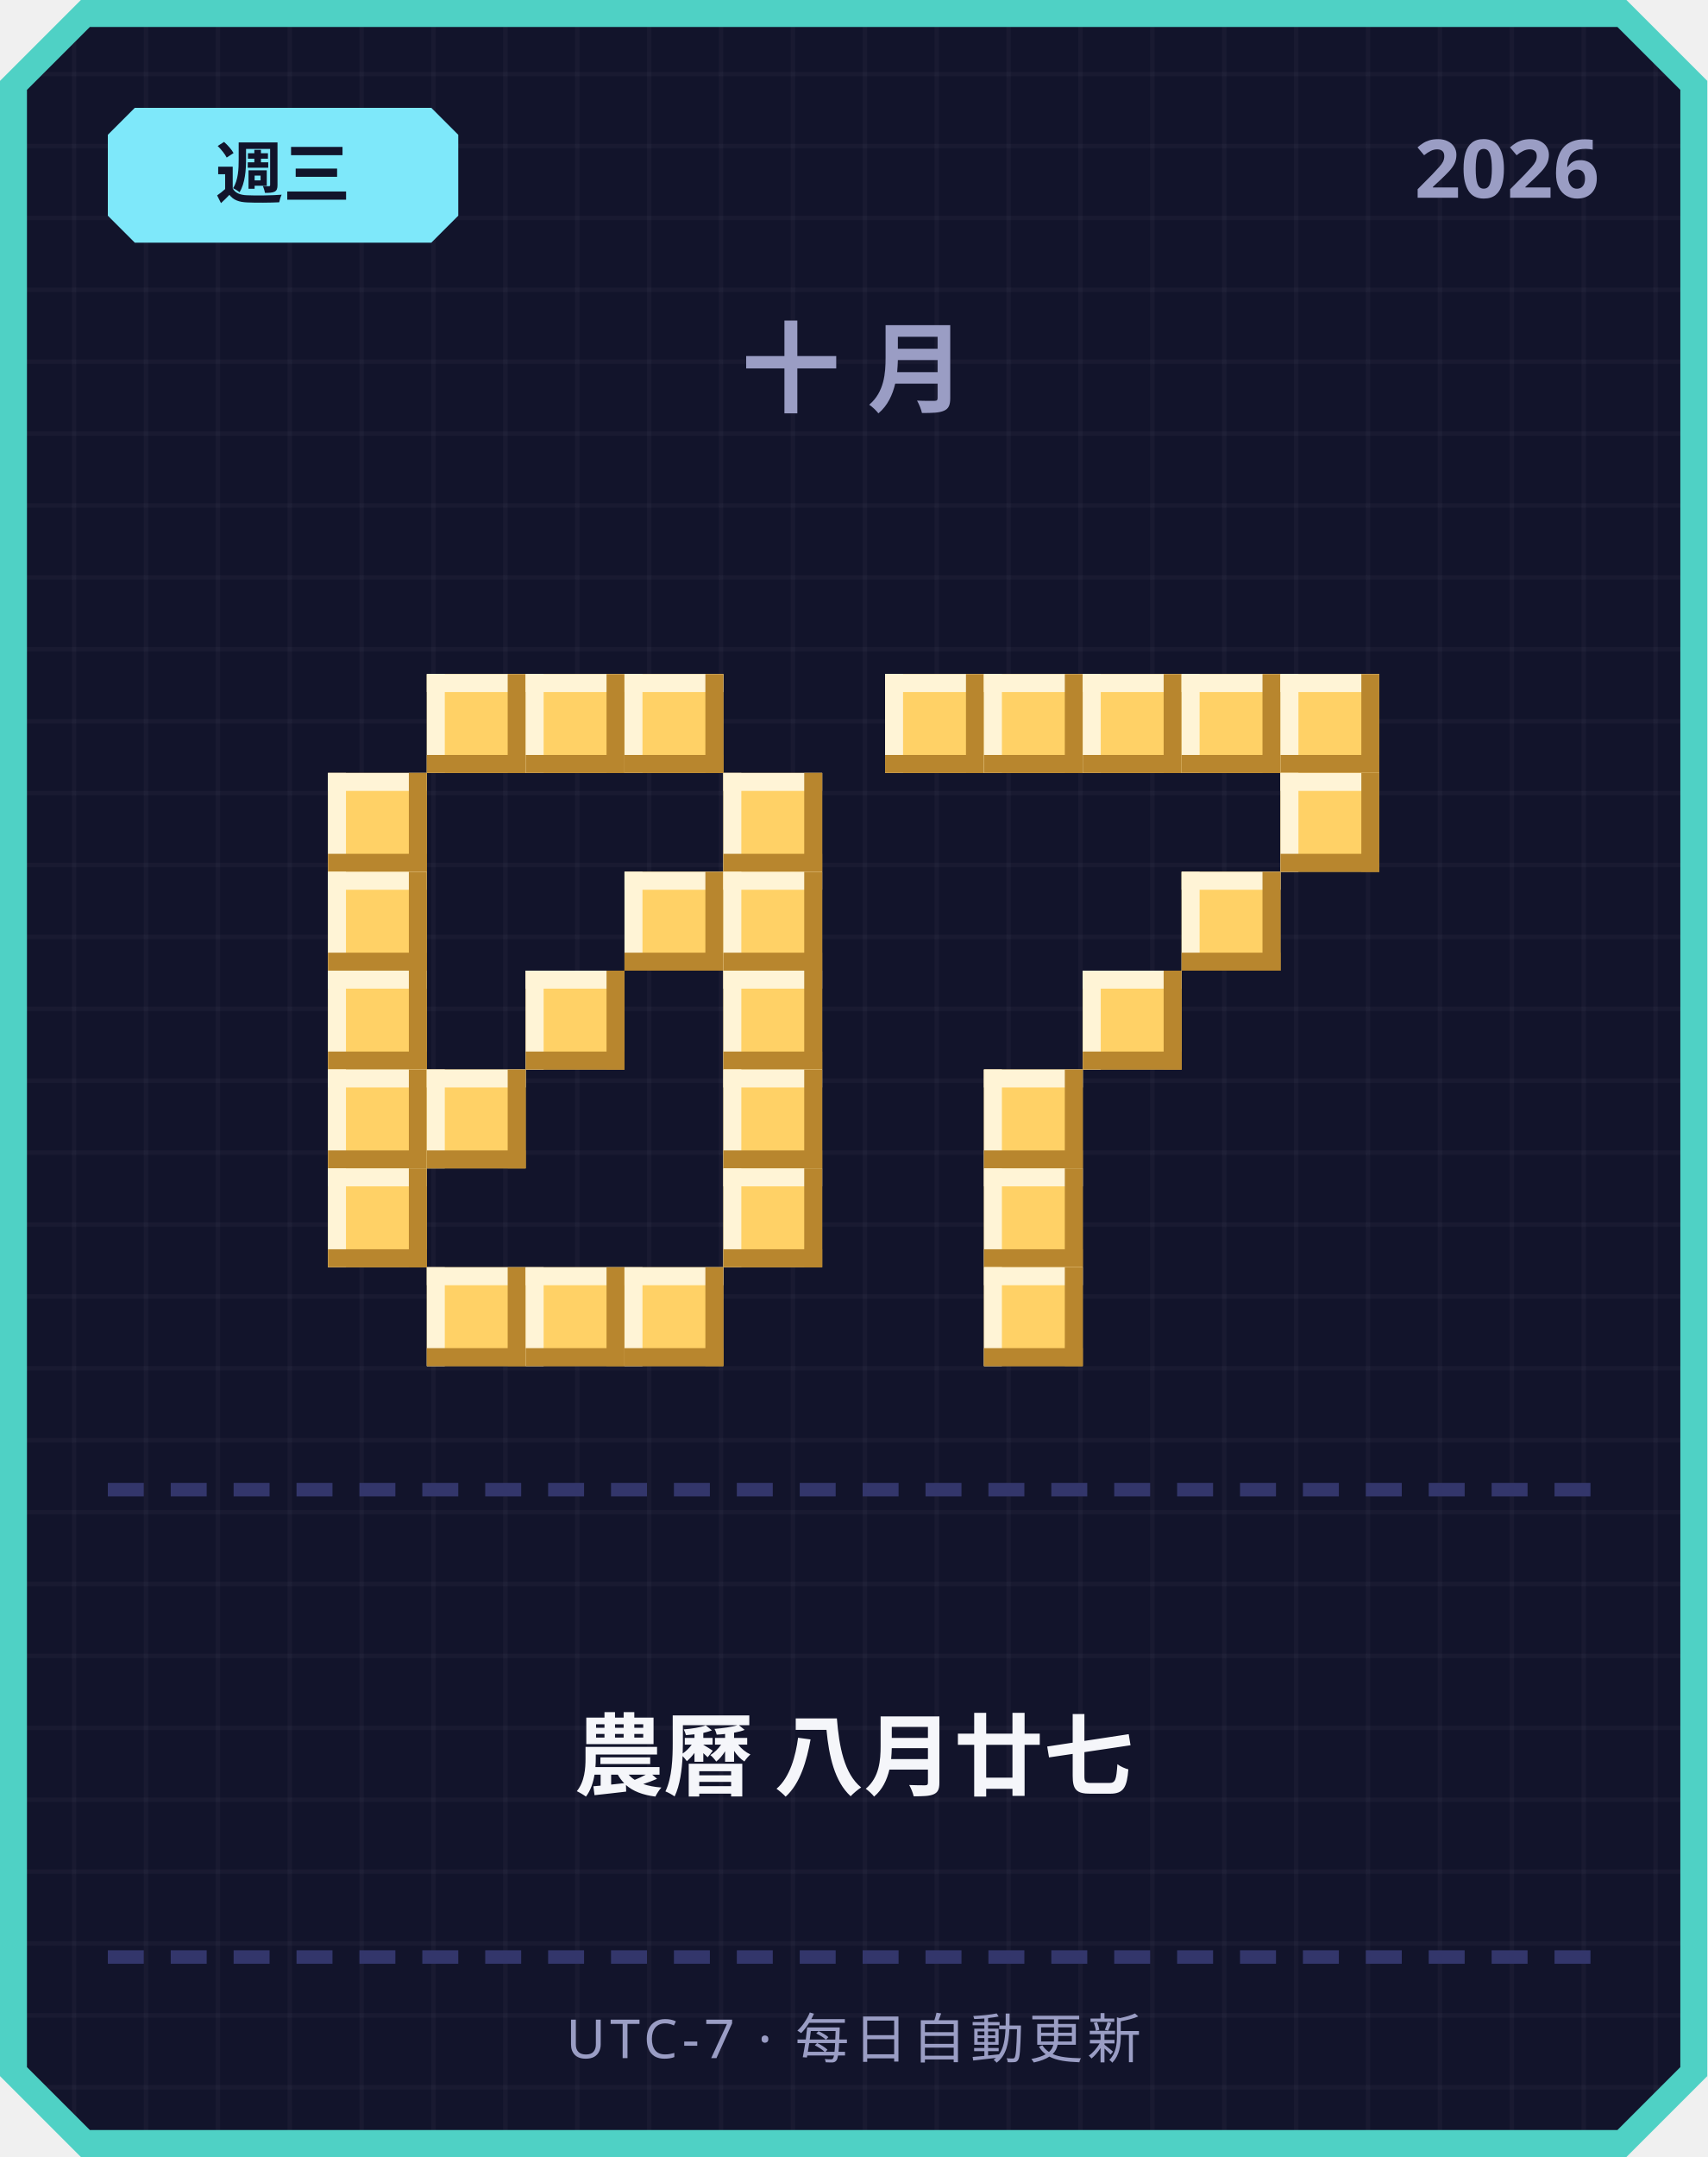
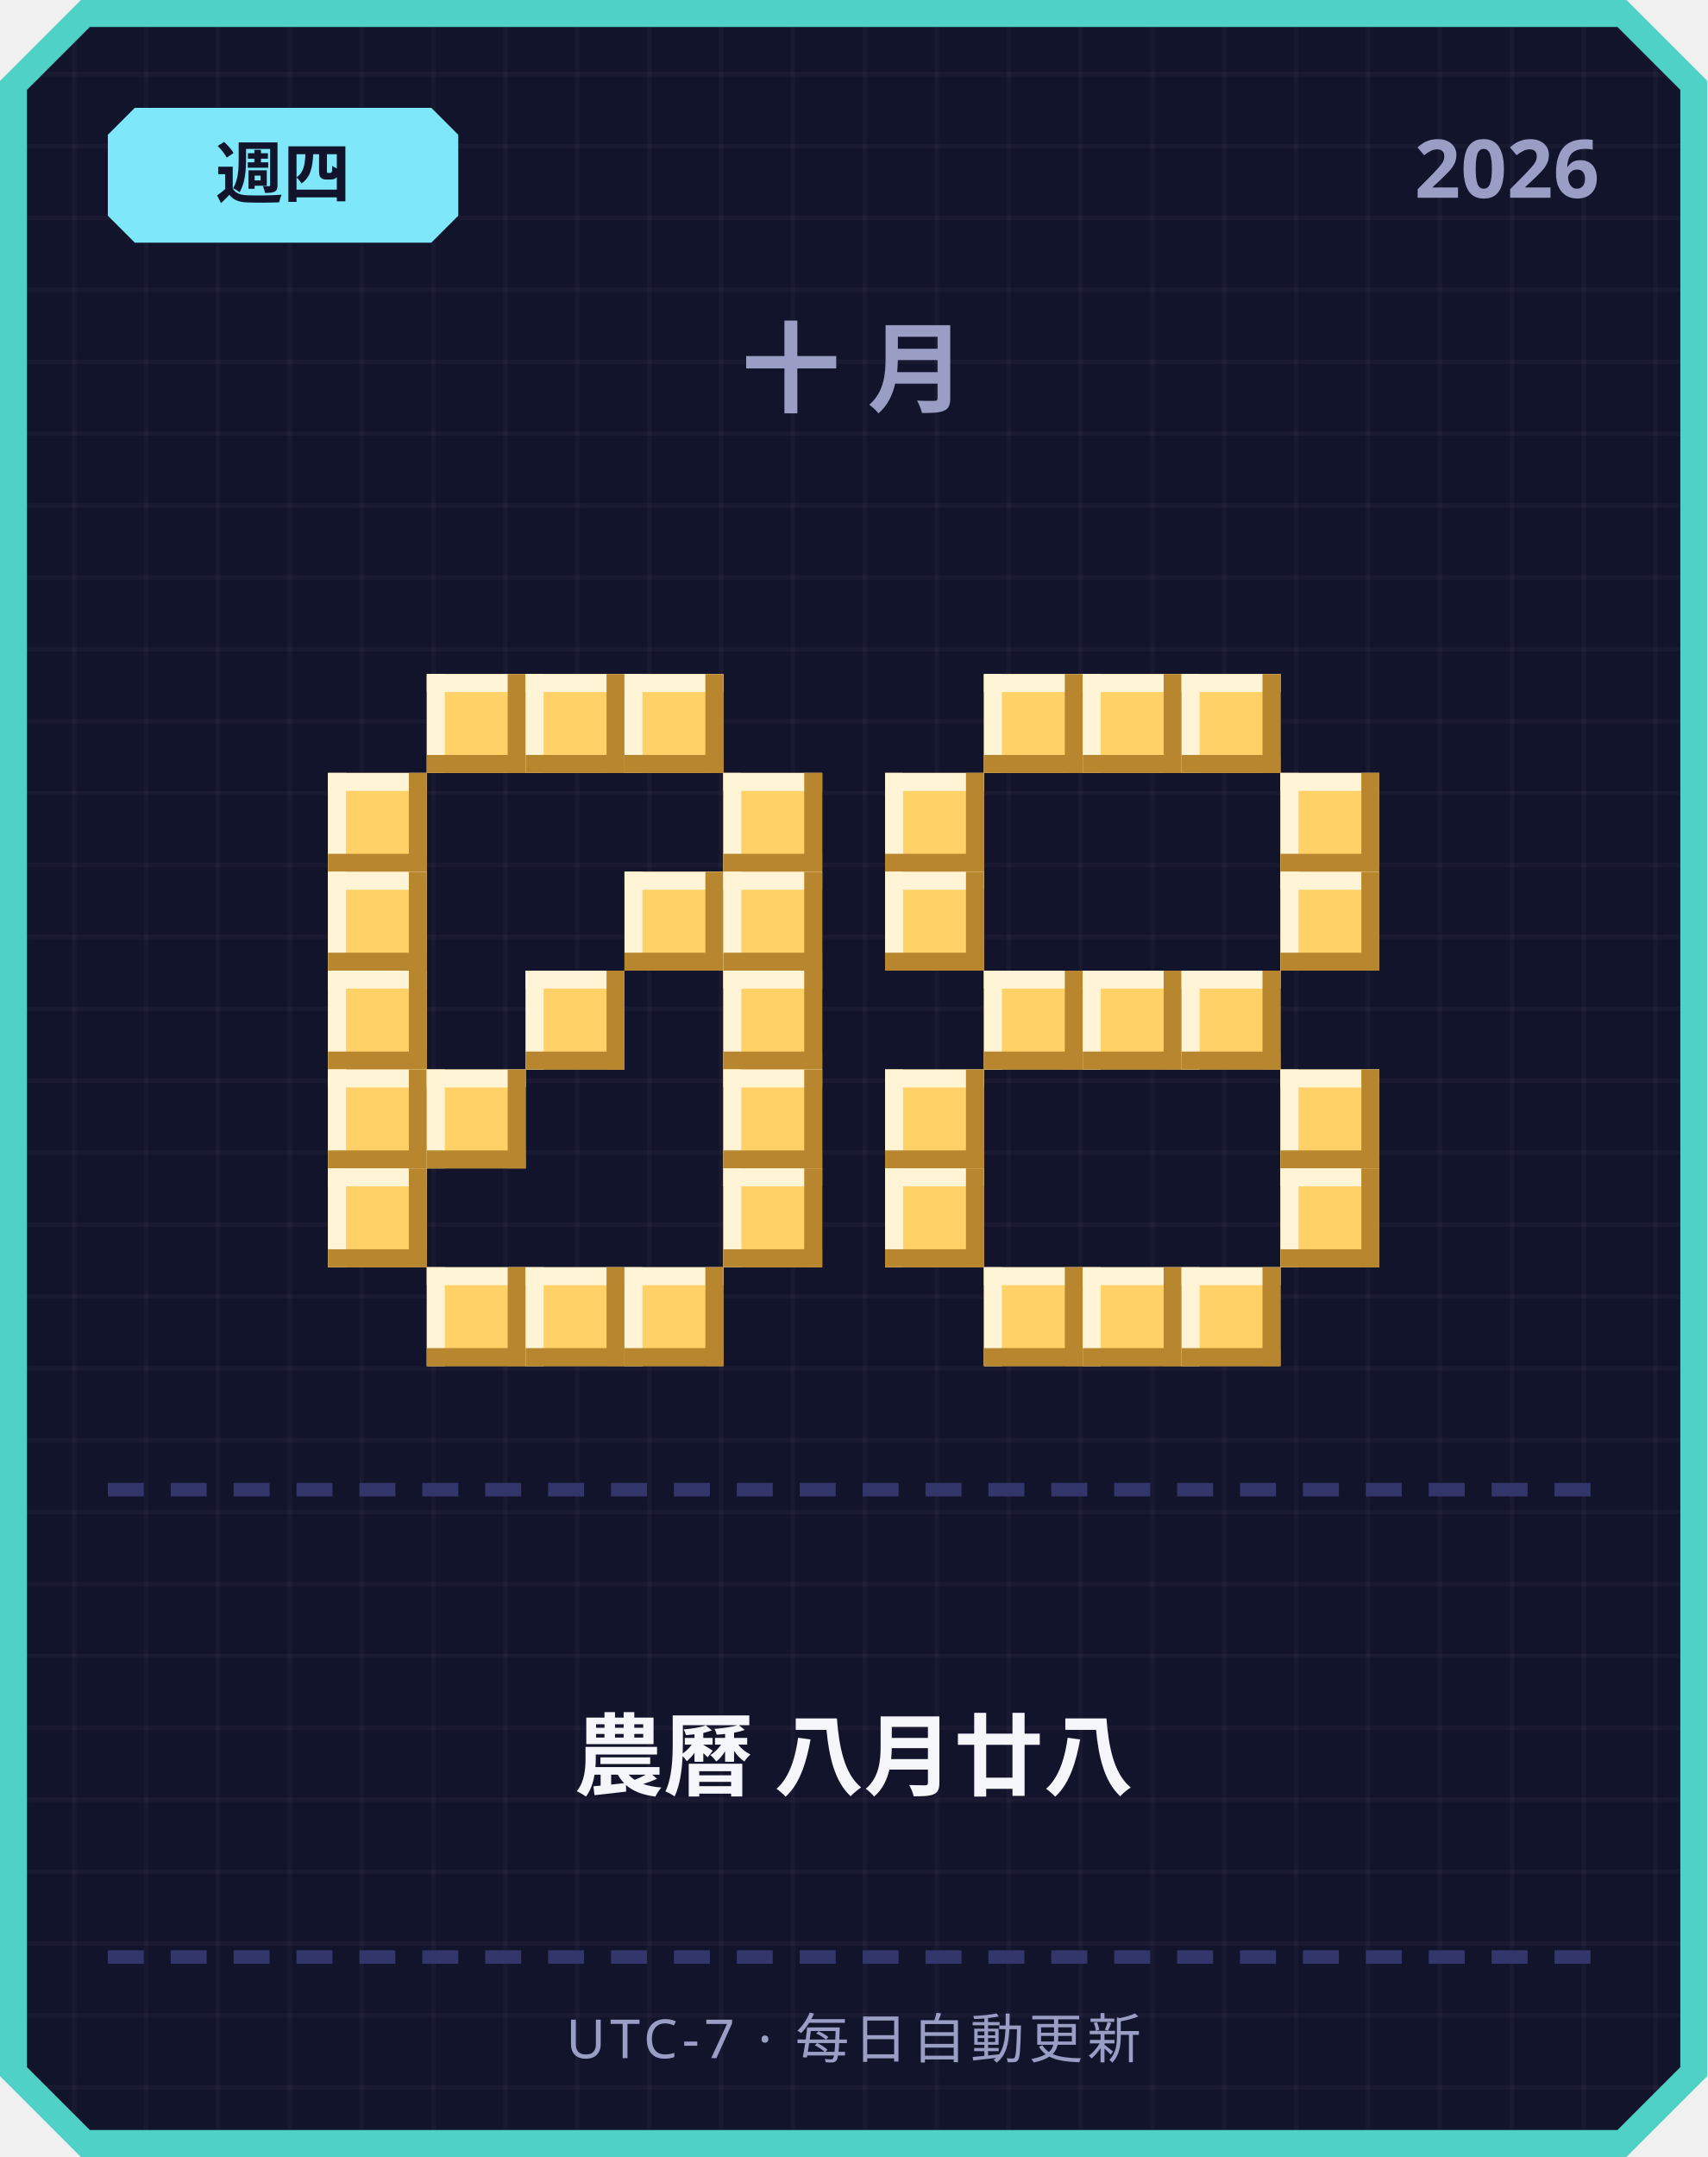
<svg xmlns="http://www.w3.org/2000/svg" width="380" height="480" viewBox="0 0 380 480">
  <defs>
    <pattern id="grid" width="16" height="16" patternUnits="userSpaceOnUse">
      <rect width="16" height="16" fill="#12142b" />
      <rect width="1" height="16" fill="#ffffff" opacity="0.03" />
      <rect width="16" height="1" fill="#ffffff" opacity="0.03" />
    </pattern>
  </defs>
  <path d="M 18,0 L 362,0 L 380,18 L 380,462 L 362,480 L 18,480 L 0,462 L 0,18 Z" fill="#4fd1c5" />
  <path d="M 20,6 L 360,6 L 374,20 L 374,460 L 360,474 L 20,474 L 6,460 L 6,20 Z" fill="url(#grid)" />
  <path d="M 30,24 L 96,24 L 102,30 L 102,48 L 96,54 L 30,54 L 24,48 L 24,30 Z" fill="#7ee8fa" />
-   <text x="63" y="44" text-anchor="middle" font-family="'Segoe UI', sans-serif" font-size="15" font-weight="700" fill="#12142b">週三</text>
+   <text x="63" y="44" text-anchor="middle" font-family="'Segoe UI', sans-serif" font-size="15" font-weight="700" fill="#12142b">週四</text>
  <text x="356" y="44" text-anchor="end" font-family="'Segoe UI', sans-serif" font-size="18" font-weight="700" fill="#9a9dc4">2026</text>
  <text x="190" y="90" text-anchor="middle" font-family="'Segoe UI', sans-serif" font-size="22" font-weight="700" letter-spacing="6" fill="#9a9dc4">十月</text>
  <rect x="95" y="150" width="22" height="22" fill="#ffd166" />
  <rect x="95" y="150" width="22" height="4" fill="#fff4d6" />
  <rect x="95" y="150" width="4" height="22" fill="#fff4d6" />
  <rect x="95" y="168" width="22" height="4" fill="#b8862e" />
  <rect x="113" y="150" width="4" height="22" fill="#b8862e" />
  <rect x="117" y="150" width="22" height="22" fill="#ffd166" />
  <rect x="117" y="150" width="22" height="4" fill="#fff4d6" />
  <rect x="117" y="150" width="4" height="22" fill="#fff4d6" />
  <rect x="117" y="168" width="22" height="4" fill="#b8862e" />
  <rect x="135" y="150" width="4" height="22" fill="#b8862e" />
  <rect x="139" y="150" width="22" height="22" fill="#ffd166" />
  <rect x="139" y="150" width="22" height="4" fill="#fff4d6" />
  <rect x="139" y="150" width="4" height="22" fill="#fff4d6" />
  <rect x="139" y="168" width="22" height="4" fill="#b8862e" />
  <rect x="157" y="150" width="4" height="22" fill="#b8862e" />
  <rect x="73" y="172" width="22" height="22" fill="#ffd166" />
  <rect x="73" y="172" width="22" height="4" fill="#fff4d6" />
  <rect x="73" y="172" width="4" height="22" fill="#fff4d6" />
  <rect x="73" y="190" width="22" height="4" fill="#b8862e" />
  <rect x="91" y="172" width="4" height="22" fill="#b8862e" />
  <rect x="161" y="172" width="22" height="22" fill="#ffd166" />
  <rect x="161" y="172" width="22" height="4" fill="#fff4d6" />
  <rect x="161" y="172" width="4" height="22" fill="#fff4d6" />
  <rect x="161" y="190" width="22" height="4" fill="#b8862e" />
  <rect x="179" y="172" width="4" height="22" fill="#b8862e" />
  <rect x="73" y="194" width="22" height="22" fill="#ffd166" />
  <rect x="73" y="194" width="22" height="4" fill="#fff4d6" />
  <rect x="73" y="194" width="4" height="22" fill="#fff4d6" />
  <rect x="73" y="212" width="22" height="4" fill="#b8862e" />
  <rect x="91" y="194" width="4" height="22" fill="#b8862e" />
  <rect x="139" y="194" width="22" height="22" fill="#ffd166" />
  <rect x="139" y="194" width="22" height="4" fill="#fff4d6" />
  <rect x="139" y="194" width="4" height="22" fill="#fff4d6" />
  <rect x="139" y="212" width="22" height="4" fill="#b8862e" />
  <rect x="157" y="194" width="4" height="22" fill="#b8862e" />
  <rect x="161" y="194" width="22" height="22" fill="#ffd166" />
  <rect x="161" y="194" width="22" height="4" fill="#fff4d6" />
  <rect x="161" y="194" width="4" height="22" fill="#fff4d6" />
  <rect x="161" y="212" width="22" height="4" fill="#b8862e" />
  <rect x="179" y="194" width="4" height="22" fill="#b8862e" />
  <rect x="73" y="216" width="22" height="22" fill="#ffd166" />
  <rect x="73" y="216" width="22" height="4" fill="#fff4d6" />
  <rect x="73" y="216" width="4" height="22" fill="#fff4d6" />
  <rect x="73" y="234" width="22" height="4" fill="#b8862e" />
  <rect x="91" y="216" width="4" height="22" fill="#b8862e" />
  <rect x="117" y="216" width="22" height="22" fill="#ffd166" />
  <rect x="117" y="216" width="22" height="4" fill="#fff4d6" />
  <rect x="117" y="216" width="4" height="22" fill="#fff4d6" />
  <rect x="117" y="234" width="22" height="4" fill="#b8862e" />
  <rect x="135" y="216" width="4" height="22" fill="#b8862e" />
  <rect x="161" y="216" width="22" height="22" fill="#ffd166" />
  <rect x="161" y="216" width="22" height="4" fill="#fff4d6" />
  <rect x="161" y="216" width="4" height="22" fill="#fff4d6" />
  <rect x="161" y="234" width="22" height="4" fill="#b8862e" />
  <rect x="179" y="216" width="4" height="22" fill="#b8862e" />
  <rect x="73" y="238" width="22" height="22" fill="#ffd166" />
  <rect x="73" y="238" width="22" height="4" fill="#fff4d6" />
  <rect x="73" y="238" width="4" height="22" fill="#fff4d6" />
  <rect x="73" y="256" width="22" height="4" fill="#b8862e" />
  <rect x="91" y="238" width="4" height="22" fill="#b8862e" />
  <rect x="95" y="238" width="22" height="22" fill="#ffd166" />
  <rect x="95" y="238" width="22" height="4" fill="#fff4d6" />
  <rect x="95" y="238" width="4" height="22" fill="#fff4d6" />
  <rect x="95" y="256" width="22" height="4" fill="#b8862e" />
  <rect x="113" y="238" width="4" height="22" fill="#b8862e" />
  <rect x="161" y="238" width="22" height="22" fill="#ffd166" />
  <rect x="161" y="238" width="22" height="4" fill="#fff4d6" />
  <rect x="161" y="238" width="4" height="22" fill="#fff4d6" />
  <rect x="161" y="256" width="22" height="4" fill="#b8862e" />
  <rect x="179" y="238" width="4" height="22" fill="#b8862e" />
  <rect x="73" y="260" width="22" height="22" fill="#ffd166" />
  <rect x="73" y="260" width="22" height="4" fill="#fff4d6" />
  <rect x="73" y="260" width="4" height="22" fill="#fff4d6" />
  <rect x="73" y="278" width="22" height="4" fill="#b8862e" />
  <rect x="91" y="260" width="4" height="22" fill="#b8862e" />
  <rect x="161" y="260" width="22" height="22" fill="#ffd166" />
  <rect x="161" y="260" width="22" height="4" fill="#fff4d6" />
  <rect x="161" y="260" width="4" height="22" fill="#fff4d6" />
  <rect x="161" y="278" width="22" height="4" fill="#b8862e" />
  <rect x="179" y="260" width="4" height="22" fill="#b8862e" />
  <rect x="95" y="282" width="22" height="22" fill="#ffd166" />
  <rect x="95" y="282" width="22" height="4" fill="#fff4d6" />
  <rect x="95" y="282" width="4" height="22" fill="#fff4d6" />
  <rect x="95" y="300" width="22" height="4" fill="#b8862e" />
  <rect x="113" y="282" width="4" height="22" fill="#b8862e" />
  <rect x="117" y="282" width="22" height="22" fill="#ffd166" />
  <rect x="117" y="282" width="22" height="4" fill="#fff4d6" />
  <rect x="117" y="282" width="4" height="22" fill="#fff4d6" />
  <rect x="117" y="300" width="22" height="4" fill="#b8862e" />
  <rect x="135" y="282" width="4" height="22" fill="#b8862e" />
  <rect x="139" y="282" width="22" height="22" fill="#ffd166" />
  <rect x="139" y="282" width="22" height="4" fill="#fff4d6" />
  <rect x="139" y="282" width="4" height="22" fill="#fff4d6" />
  <rect x="139" y="300" width="22" height="4" fill="#b8862e" />
  <rect x="157" y="282" width="4" height="22" fill="#b8862e" />
-   <rect x="197" y="150" width="22" height="22" fill="#ffd166" />
-   <rect x="197" y="150" width="22" height="4" fill="#fff4d6" />
-   <rect x="197" y="150" width="4" height="22" fill="#fff4d6" />
-   <rect x="197" y="168" width="22" height="4" fill="#b8862e" />
-   <rect x="215" y="150" width="4" height="22" fill="#b8862e" />
  <rect x="219" y="150" width="22" height="22" fill="#ffd166" />
  <rect x="219" y="150" width="22" height="4" fill="#fff4d6" />
  <rect x="219" y="150" width="4" height="22" fill="#fff4d6" />
  <rect x="219" y="168" width="22" height="4" fill="#b8862e" />
  <rect x="237" y="150" width="4" height="22" fill="#b8862e" />
  <rect x="241" y="150" width="22" height="22" fill="#ffd166" />
  <rect x="241" y="150" width="22" height="4" fill="#fff4d6" />
  <rect x="241" y="150" width="4" height="22" fill="#fff4d6" />
  <rect x="241" y="168" width="22" height="4" fill="#b8862e" />
  <rect x="259" y="150" width="4" height="22" fill="#b8862e" />
  <rect x="263" y="150" width="22" height="22" fill="#ffd166" />
  <rect x="263" y="150" width="22" height="4" fill="#fff4d6" />
  <rect x="263" y="150" width="4" height="22" fill="#fff4d6" />
  <rect x="263" y="168" width="22" height="4" fill="#b8862e" />
  <rect x="281" y="150" width="4" height="22" fill="#b8862e" />
-   <rect x="285" y="150" width="22" height="22" fill="#ffd166" />
-   <rect x="285" y="150" width="22" height="4" fill="#fff4d6" />
-   <rect x="285" y="150" width="4" height="22" fill="#fff4d6" />
-   <rect x="285" y="168" width="22" height="4" fill="#b8862e" />
-   <rect x="303" y="150" width="4" height="22" fill="#b8862e" />
+   <rect x="197" y="172" width="22" height="22" fill="#ffd166" />
+   <rect x="197" y="172" width="22" height="4" fill="#fff4d6" />
+   <rect x="197" y="172" width="4" height="22" fill="#fff4d6" />
+   <rect x="197" y="190" width="22" height="4" fill="#b8862e" />
+   <rect x="215" y="172" width="4" height="22" fill="#b8862e" />
  <rect x="285" y="172" width="22" height="22" fill="#ffd166" />
  <rect x="285" y="172" width="22" height="4" fill="#fff4d6" />
  <rect x="285" y="172" width="4" height="22" fill="#fff4d6" />
  <rect x="285" y="190" width="22" height="4" fill="#b8862e" />
  <rect x="303" y="172" width="4" height="22" fill="#b8862e" />
-   <rect x="263" y="194" width="22" height="22" fill="#ffd166" />
-   <rect x="263" y="194" width="22" height="4" fill="#fff4d6" />
-   <rect x="263" y="194" width="4" height="22" fill="#fff4d6" />
-   <rect x="263" y="212" width="22" height="4" fill="#b8862e" />
-   <rect x="281" y="194" width="4" height="22" fill="#b8862e" />
+   <rect x="197" y="194" width="22" height="22" fill="#ffd166" />
+   <rect x="197" y="194" width="22" height="4" fill="#fff4d6" />
+   <rect x="197" y="194" width="4" height="22" fill="#fff4d6" />
+   <rect x="197" y="212" width="22" height="4" fill="#b8862e" />
+   <rect x="215" y="194" width="4" height="22" fill="#b8862e" />
+   <rect x="285" y="194" width="22" height="22" fill="#ffd166" />
+   <rect x="285" y="194" width="22" height="4" fill="#fff4d6" />
+   <rect x="285" y="194" width="4" height="22" fill="#fff4d6" />
+   <rect x="285" y="212" width="22" height="4" fill="#b8862e" />
+   <rect x="303" y="194" width="4" height="22" fill="#b8862e" />
+   <rect x="219" y="216" width="22" height="22" fill="#ffd166" />
+   <rect x="219" y="216" width="22" height="4" fill="#fff4d6" />
+   <rect x="219" y="216" width="4" height="22" fill="#fff4d6" />
+   <rect x="219" y="234" width="22" height="4" fill="#b8862e" />
+   <rect x="237" y="216" width="4" height="22" fill="#b8862e" />
  <rect x="241" y="216" width="22" height="22" fill="#ffd166" />
  <rect x="241" y="216" width="22" height="4" fill="#fff4d6" />
  <rect x="241" y="216" width="4" height="22" fill="#fff4d6" />
  <rect x="241" y="234" width="22" height="4" fill="#b8862e" />
  <rect x="259" y="216" width="4" height="22" fill="#b8862e" />
-   <rect x="219" y="238" width="22" height="22" fill="#ffd166" />
-   <rect x="219" y="238" width="22" height="4" fill="#fff4d6" />
-   <rect x="219" y="238" width="4" height="22" fill="#fff4d6" />
-   <rect x="219" y="256" width="22" height="4" fill="#b8862e" />
-   <rect x="237" y="238" width="4" height="22" fill="#b8862e" />
-   <rect x="219" y="260" width="22" height="22" fill="#ffd166" />
-   <rect x="219" y="260" width="22" height="4" fill="#fff4d6" />
-   <rect x="219" y="260" width="4" height="22" fill="#fff4d6" />
-   <rect x="219" y="278" width="22" height="4" fill="#b8862e" />
-   <rect x="237" y="260" width="4" height="22" fill="#b8862e" />
+   <rect x="263" y="216" width="22" height="22" fill="#ffd166" />
+   <rect x="263" y="216" width="22" height="4" fill="#fff4d6" />
+   <rect x="263" y="216" width="4" height="22" fill="#fff4d6" />
+   <rect x="263" y="234" width="22" height="4" fill="#b8862e" />
+   <rect x="281" y="216" width="4" height="22" fill="#b8862e" />
+   <rect x="197" y="238" width="22" height="22" fill="#ffd166" />
+   <rect x="197" y="238" width="22" height="4" fill="#fff4d6" />
+   <rect x="197" y="238" width="4" height="22" fill="#fff4d6" />
+   <rect x="197" y="256" width="22" height="4" fill="#b8862e" />
+   <rect x="215" y="238" width="4" height="22" fill="#b8862e" />
+   <rect x="285" y="238" width="22" height="22" fill="#ffd166" />
+   <rect x="285" y="238" width="22" height="4" fill="#fff4d6" />
+   <rect x="285" y="238" width="4" height="22" fill="#fff4d6" />
+   <rect x="285" y="256" width="22" height="4" fill="#b8862e" />
+   <rect x="303" y="238" width="4" height="22" fill="#b8862e" />
+   <rect x="197" y="260" width="22" height="22" fill="#ffd166" />
+   <rect x="197" y="260" width="22" height="4" fill="#fff4d6" />
+   <rect x="197" y="260" width="4" height="22" fill="#fff4d6" />
+   <rect x="197" y="278" width="22" height="4" fill="#b8862e" />
+   <rect x="215" y="260" width="4" height="22" fill="#b8862e" />
+   <rect x="285" y="260" width="22" height="22" fill="#ffd166" />
+   <rect x="285" y="260" width="22" height="4" fill="#fff4d6" />
+   <rect x="285" y="260" width="4" height="22" fill="#fff4d6" />
+   <rect x="285" y="278" width="22" height="4" fill="#b8862e" />
+   <rect x="303" y="260" width="4" height="22" fill="#b8862e" />
  <rect x="219" y="282" width="22" height="22" fill="#ffd166" />
  <rect x="219" y="282" width="22" height="4" fill="#fff4d6" />
  <rect x="219" y="282" width="4" height="22" fill="#fff4d6" />
  <rect x="219" y="300" width="22" height="4" fill="#b8862e" />
  <rect x="237" y="282" width="4" height="22" fill="#b8862e" />
+   <rect x="241" y="282" width="22" height="22" fill="#ffd166" />
+   <rect x="241" y="282" width="22" height="4" fill="#fff4d6" />
+   <rect x="241" y="282" width="4" height="22" fill="#fff4d6" />
+   <rect x="241" y="300" width="22" height="4" fill="#b8862e" />
+   <rect x="259" y="282" width="4" height="22" fill="#b8862e" />
+   <rect x="263" y="282" width="22" height="22" fill="#ffd166" />
+   <rect x="263" y="282" width="22" height="4" fill="#fff4d6" />
+   <rect x="263" y="282" width="4" height="22" fill="#fff4d6" />
+   <rect x="263" y="300" width="22" height="4" fill="#b8862e" />
+   <rect x="281" y="282" width="4" height="22" fill="#b8862e" />
  <rect x="24" y="330" width="8" height="3" fill="#33366b" />
  <rect x="38" y="330" width="8" height="3" fill="#33366b" />
  <rect x="52" y="330" width="8" height="3" fill="#33366b" />
  <rect x="66" y="330" width="8" height="3" fill="#33366b" />
  <rect x="80" y="330" width="8" height="3" fill="#33366b" />
  <rect x="94" y="330" width="8" height="3" fill="#33366b" />
  <rect x="108" y="330" width="8" height="3" fill="#33366b" />
  <rect x="122" y="330" width="8" height="3" fill="#33366b" />
  <rect x="136" y="330" width="8" height="3" fill="#33366b" />
  <rect x="150" y="330" width="8" height="3" fill="#33366b" />
  <rect x="164" y="330" width="8" height="3" fill="#33366b" />
  <rect x="178" y="330" width="8" height="3" fill="#33366b" />
  <rect x="192" y="330" width="8" height="3" fill="#33366b" />
  <rect x="206" y="330" width="8" height="3" fill="#33366b" />
  <rect x="220" y="330" width="8" height="3" fill="#33366b" />
  <rect x="234" y="330" width="8" height="3" fill="#33366b" />
  <rect x="248" y="330" width="8" height="3" fill="#33366b" />
  <rect x="262" y="330" width="8" height="3" fill="#33366b" />
  <rect x="276" y="330" width="8" height="3" fill="#33366b" />
  <rect x="290" y="330" width="8" height="3" fill="#33366b" />
  <rect x="304" y="330" width="8" height="3" fill="#33366b" />
  <rect x="318" y="330" width="8" height="3" fill="#33366b" />
  <rect x="332" y="330" width="8" height="3" fill="#33366b" />
  <rect x="346" y="330" width="8" height="3" fill="#33366b" />
-   <text x="190" y="398" text-anchor="middle" font-family="'Segoe UI', 'Microsoft JhengHei', sans-serif" font-size="20" font-weight="700" fill="#f5f6fa">農曆 八月廿七</text>
+   <text x="190" y="398" text-anchor="middle" font-family="'Segoe UI', 'Microsoft JhengHei', sans-serif" font-size="20" font-weight="700" fill="#f5f6fa">農曆 八月廿八</text>
  <rect x="24" y="434" width="8" height="3" fill="#33366b" />
  <rect x="38" y="434" width="8" height="3" fill="#33366b" />
  <rect x="52" y="434" width="8" height="3" fill="#33366b" />
  <rect x="66" y="434" width="8" height="3" fill="#33366b" />
  <rect x="80" y="434" width="8" height="3" fill="#33366b" />
  <rect x="94" y="434" width="8" height="3" fill="#33366b" />
  <rect x="108" y="434" width="8" height="3" fill="#33366b" />
  <rect x="122" y="434" width="8" height="3" fill="#33366b" />
  <rect x="136" y="434" width="8" height="3" fill="#33366b" />
  <rect x="150" y="434" width="8" height="3" fill="#33366b" />
  <rect x="164" y="434" width="8" height="3" fill="#33366b" />
  <rect x="178" y="434" width="8" height="3" fill="#33366b" />
  <rect x="192" y="434" width="8" height="3" fill="#33366b" />
  <rect x="206" y="434" width="8" height="3" fill="#33366b" />
  <rect x="220" y="434" width="8" height="3" fill="#33366b" />
  <rect x="234" y="434" width="8" height="3" fill="#33366b" />
  <rect x="248" y="434" width="8" height="3" fill="#33366b" />
  <rect x="262" y="434" width="8" height="3" fill="#33366b" />
  <rect x="276" y="434" width="8" height="3" fill="#33366b" />
  <rect x="290" y="434" width="8" height="3" fill="#33366b" />
  <rect x="304" y="434" width="8" height="3" fill="#33366b" />
  <rect x="318" y="434" width="8" height="3" fill="#33366b" />
  <rect x="332" y="434" width="8" height="3" fill="#33366b" />
  <rect x="346" y="434" width="8" height="3" fill="#33366b" />
  <text x="190" y="458" text-anchor="middle" font-family="'Segoe UI', sans-serif" font-size="12" letter-spacing="1" fill="#9a9dc4">UTC-7 · 每日自動更新</text>
</svg>
